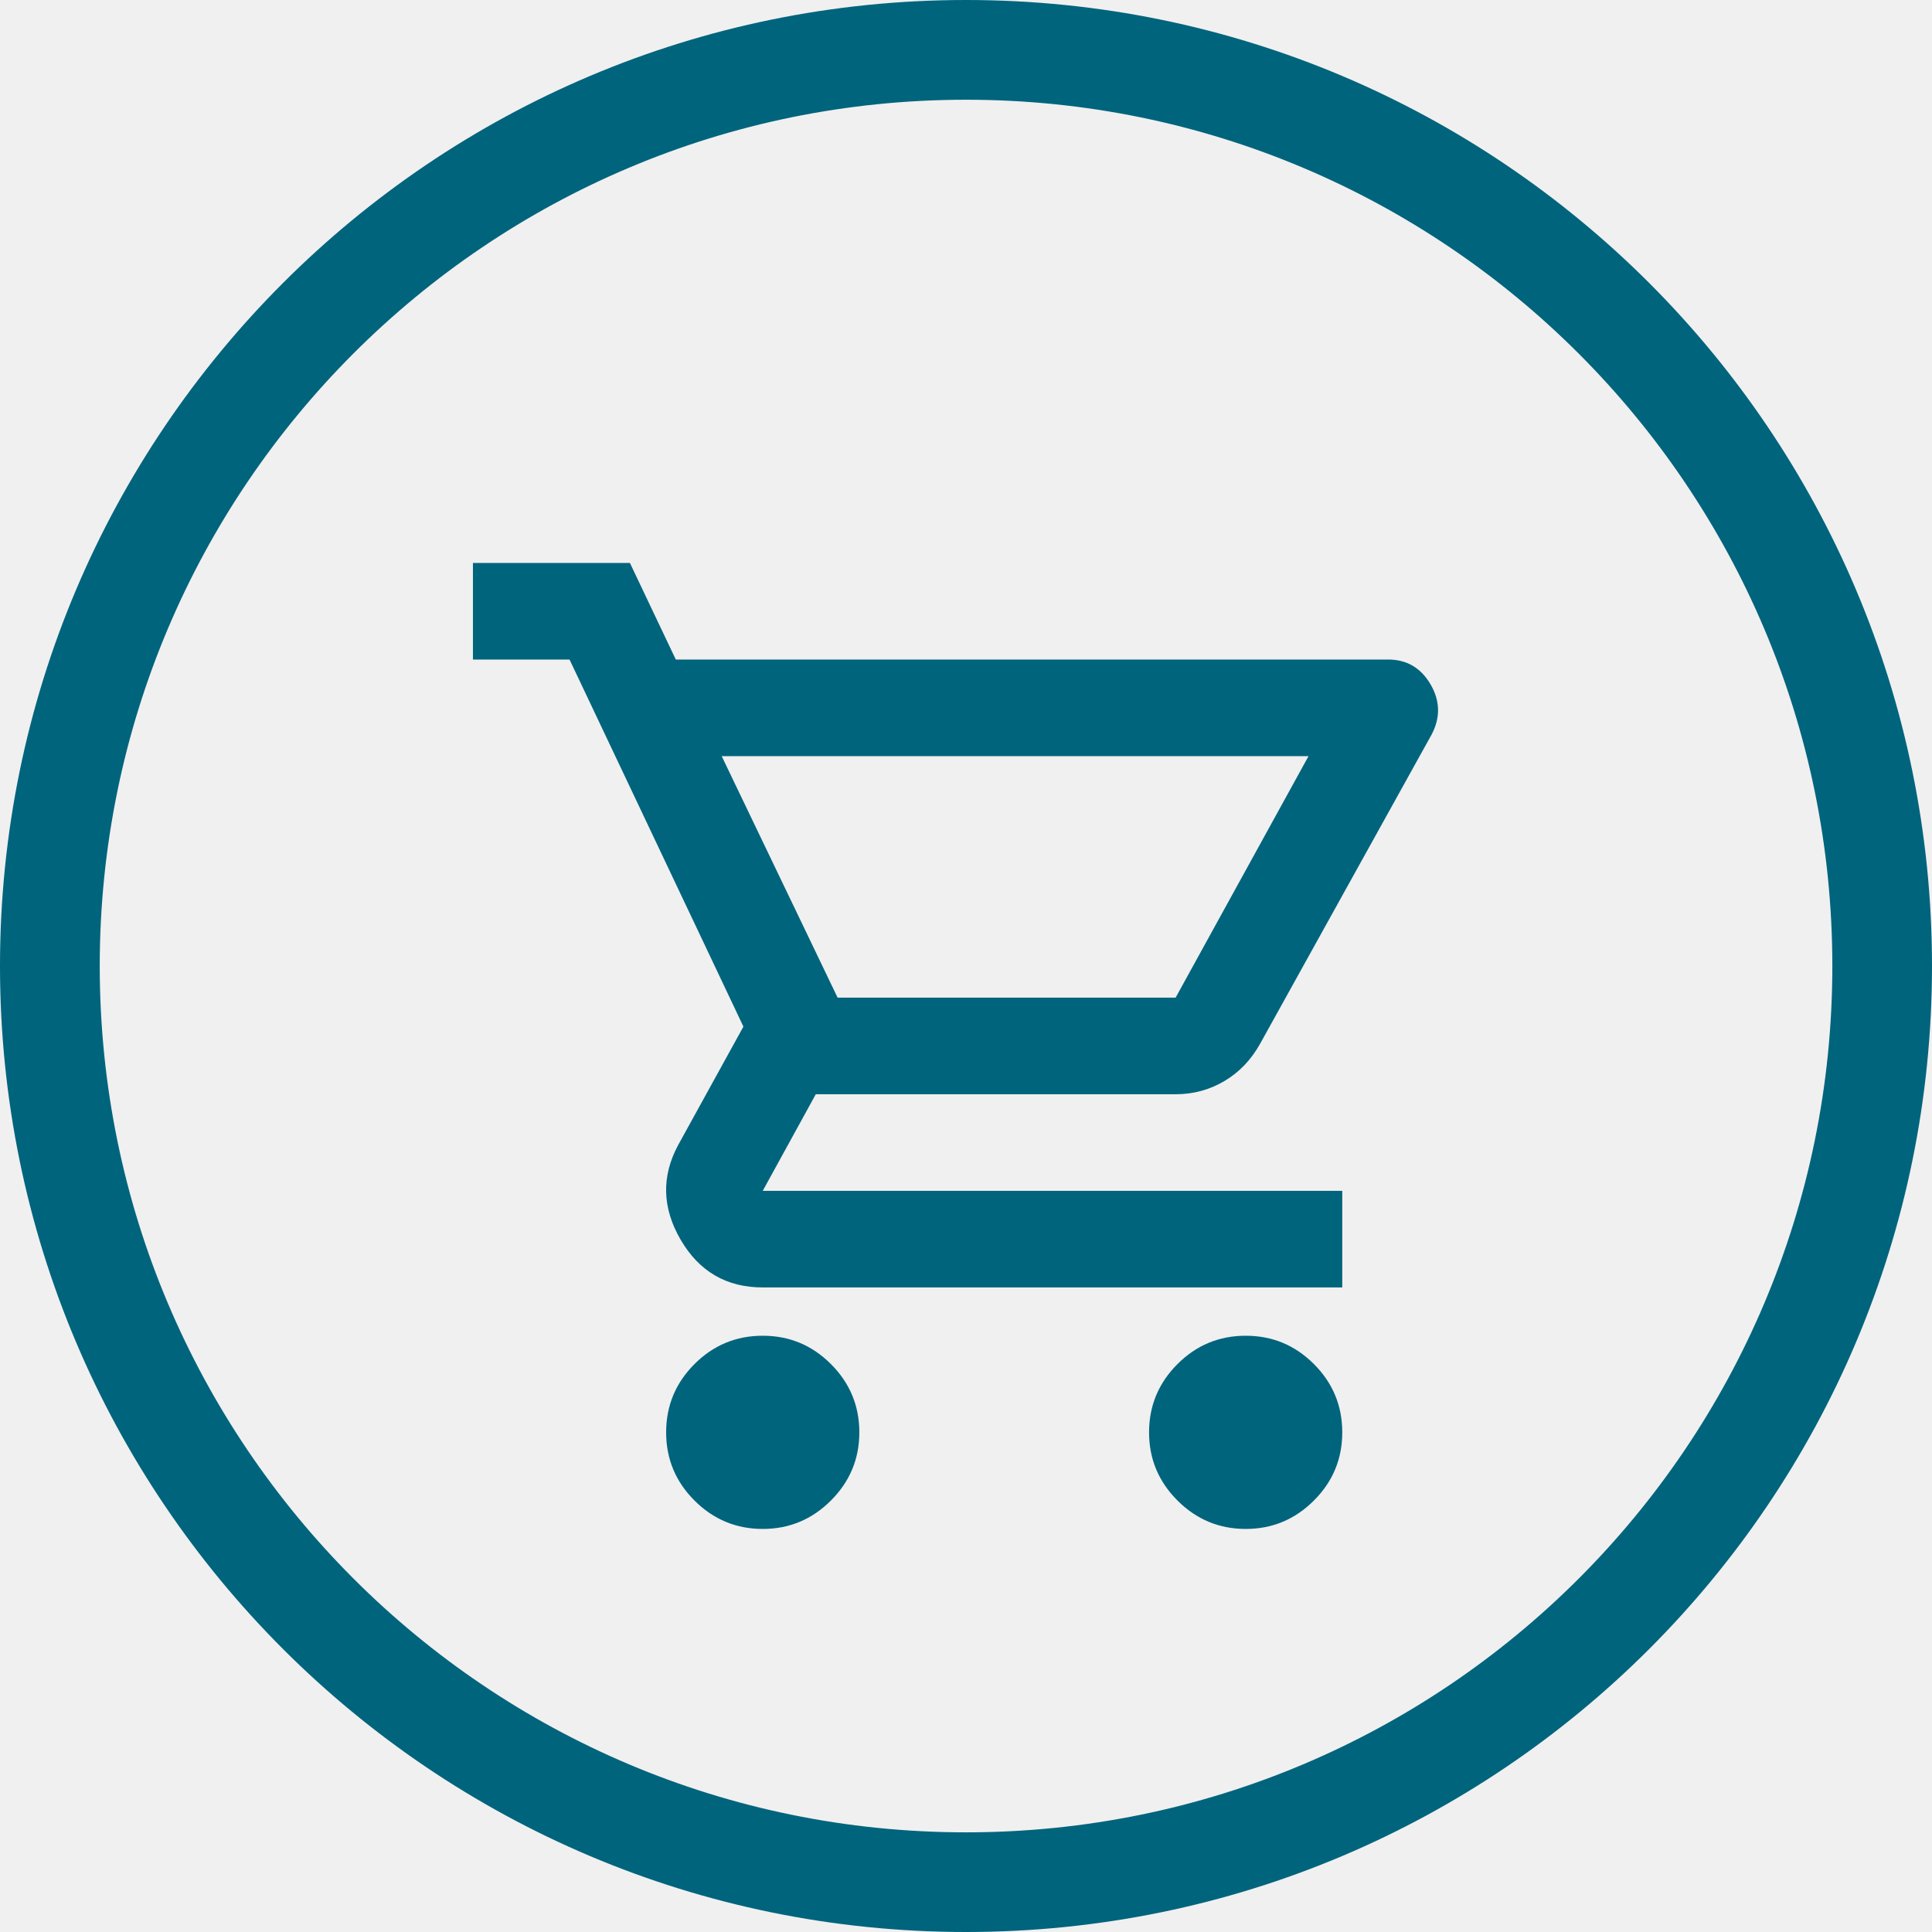
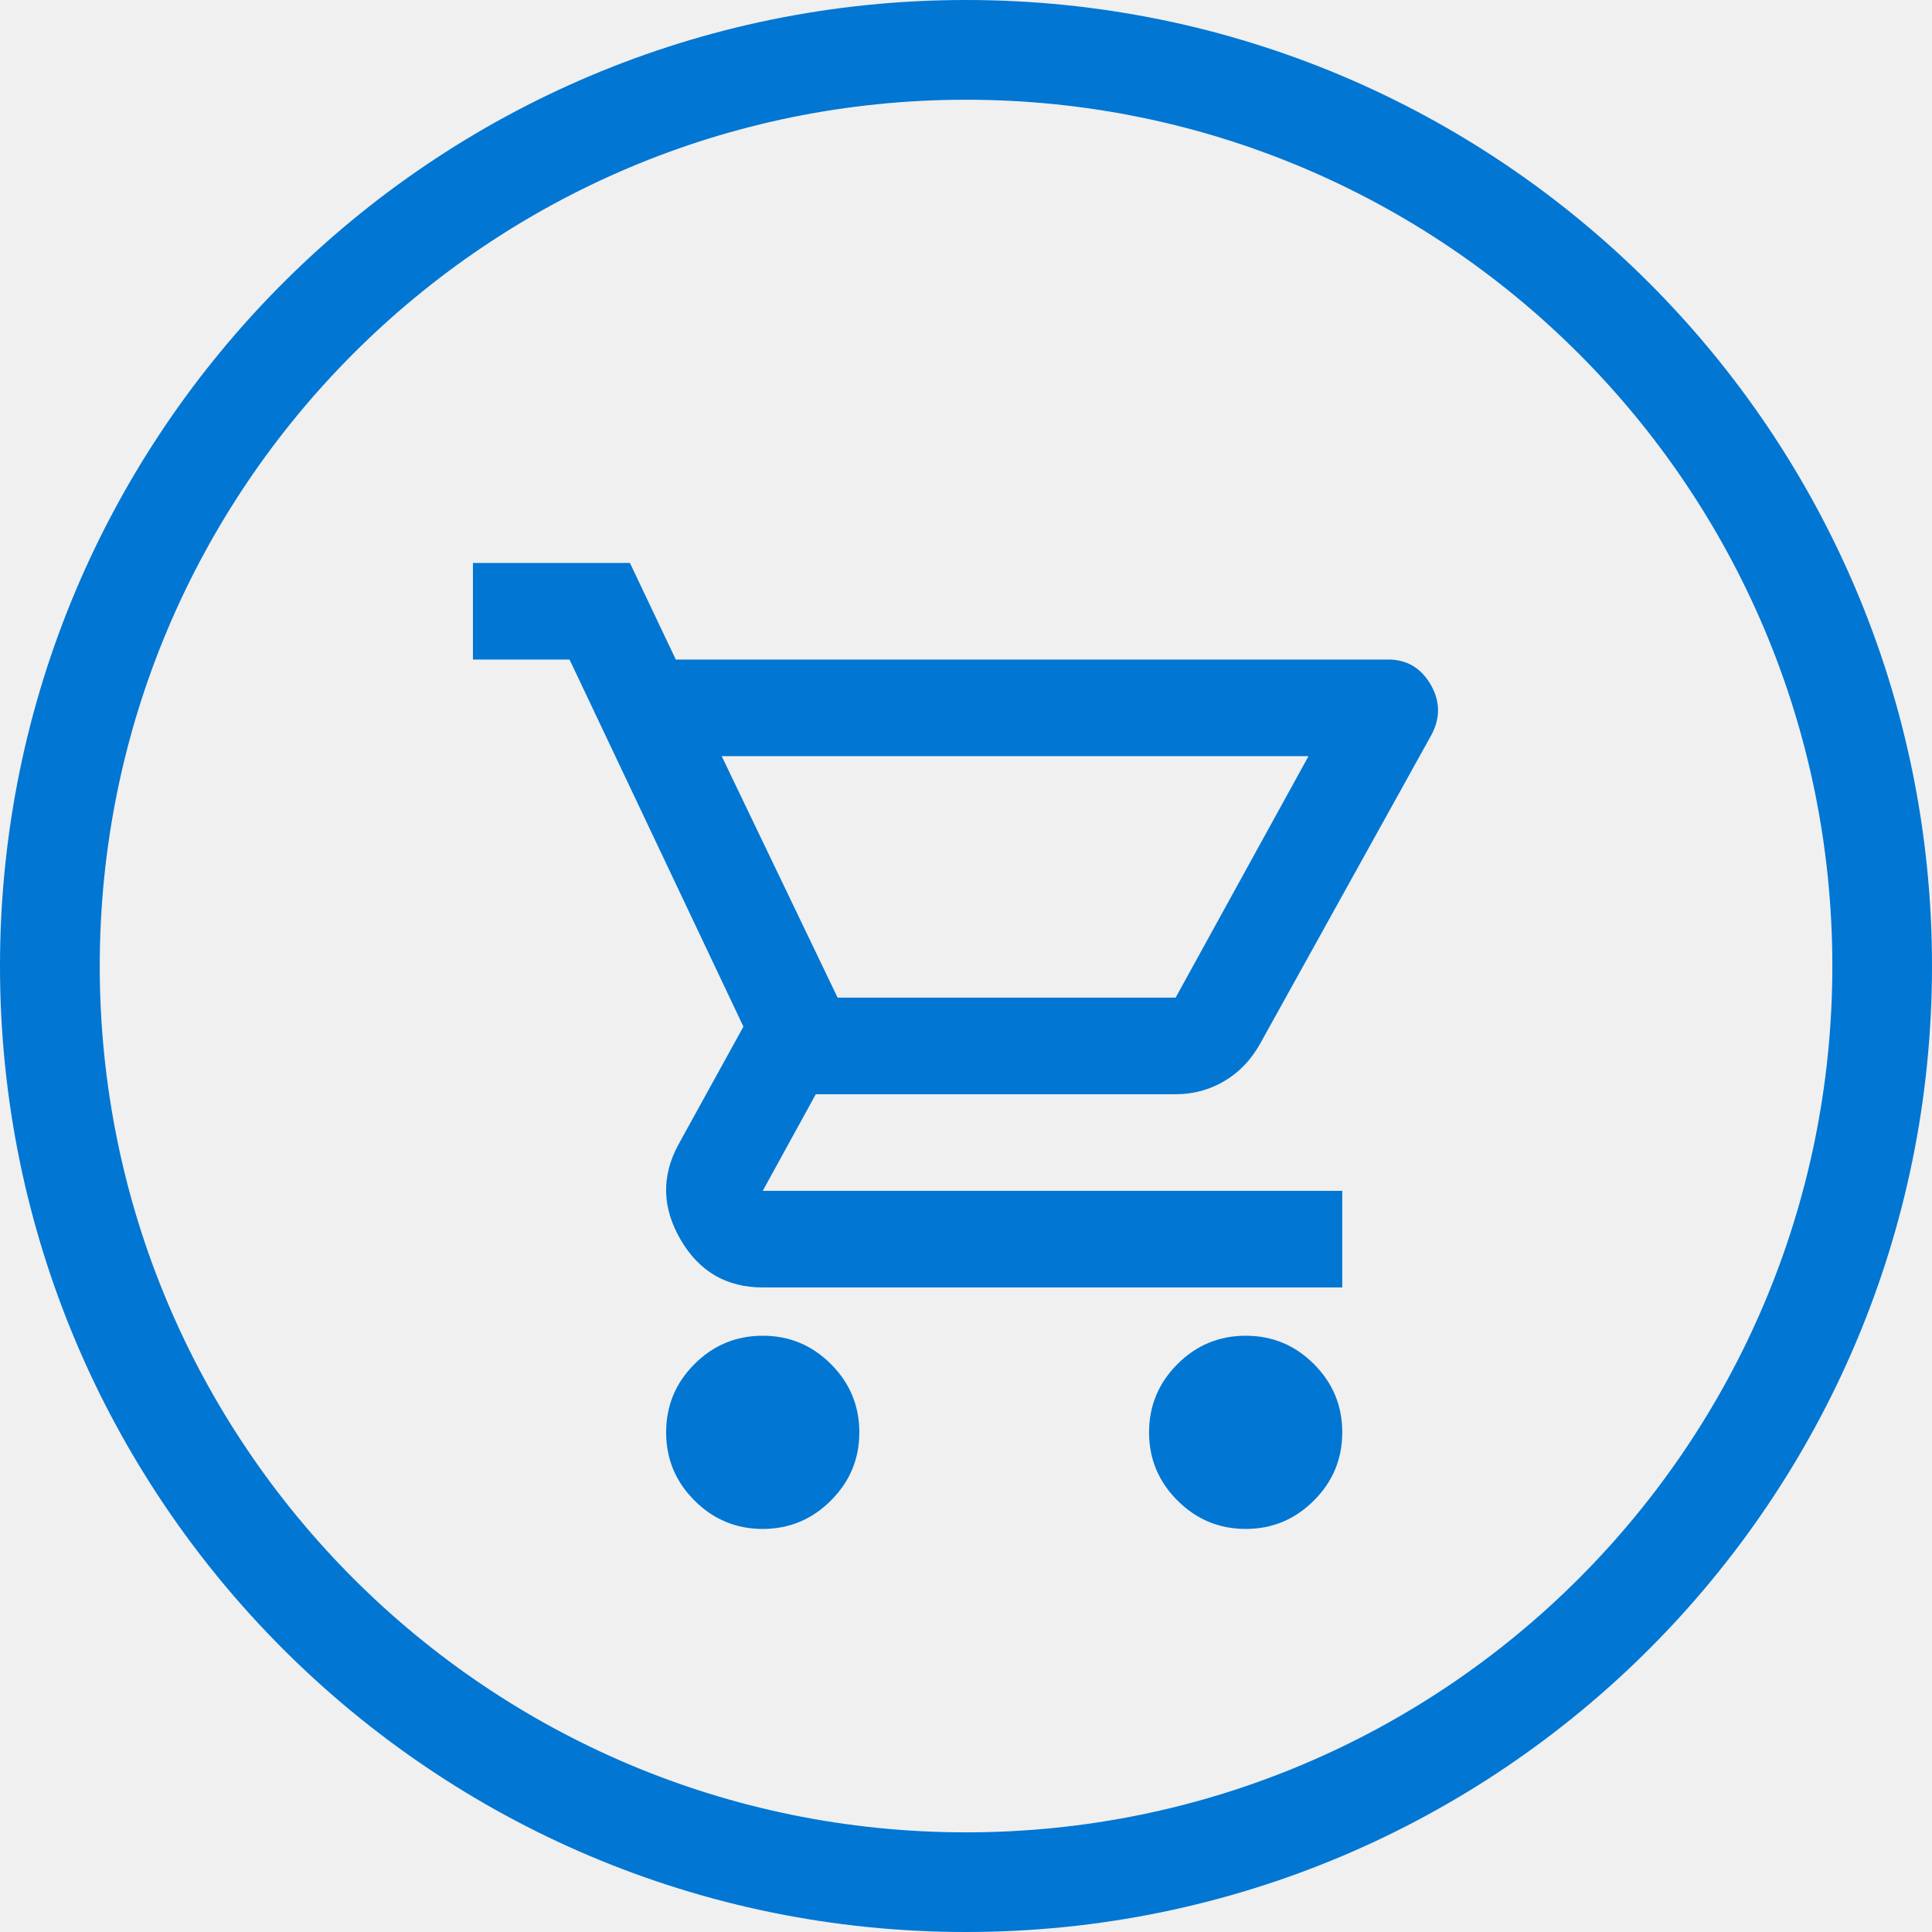
<svg xmlns="http://www.w3.org/2000/svg" width="24" height="24" viewBox="0 0 24 24" fill="none">
  <g clip-path="url(#clip0_1493_23657)">
-     <path d="M9.475 18.993C9.145 18.993 8.862 18.875 8.627 18.64C8.392 18.405 8.275 18.123 8.275 17.793C8.275 17.463 8.392 17.18 8.627 16.945C8.862 16.71 9.145 16.593 9.475 16.593C9.805 16.593 10.087 16.71 10.322 16.945C10.557 17.18 10.675 17.463 10.675 17.793C10.675 18.123 10.557 18.405 10.322 18.64C10.087 18.875 9.805 18.993 9.475 18.993ZM15.475 18.993C15.145 18.993 14.862 18.875 14.627 18.64C14.392 18.405 14.274 18.123 14.274 17.793C14.274 17.463 14.392 17.18 14.627 16.945C14.862 16.71 15.145 16.593 15.475 16.593C15.805 16.593 16.087 16.71 16.322 16.945C16.557 17.18 16.674 17.463 16.674 17.793C16.674 18.123 16.557 18.405 16.322 18.64C16.087 18.875 15.805 18.993 15.475 18.993ZM8.965 9.393L10.405 12.393H14.604L16.255 9.393H8.965ZM8.395 8.193H17.244C17.474 8.193 17.649 8.295 17.77 8.5C17.89 8.705 17.895 8.913 17.785 9.123L15.655 12.963C15.544 13.163 15.397 13.318 15.212 13.428C15.027 13.538 14.825 13.593 14.604 13.593H10.134L9.475 14.793H16.674V15.993H9.475C9.025 15.993 8.685 15.795 8.455 15.4C8.225 15.005 8.215 14.613 8.425 14.223L9.235 12.753L7.075 8.193H5.875V6.993H7.825L8.395 8.193Z" fill="#00647D" />
-     <path fill-rule="evenodd" clip-rule="evenodd" d="M12 1.239C17.94 1.239 22.762 6.054 22.762 12C22.762 17.946 17.946 22.762 12 22.762C6.054 22.762 1.239 17.94 1.239 12C1.239 6.06 6.054 1.239 12 1.239ZM12 0C18.629 0 24 5.371 24 12C24 18.629 18.629 24 12 24C5.371 24 0 18.622 0 12C0 5.378 5.371 0 12 0Z" fill="#00647D" />
+     <path d="M9.475 18.993C9.145 18.993 8.862 18.875 8.627 18.64C8.392 18.405 8.275 18.123 8.275 17.793C8.275 17.463 8.392 17.18 8.627 16.945C8.862 16.71 9.145 16.593 9.475 16.593C9.805 16.593 10.087 16.71 10.322 16.945C10.557 17.18 10.675 17.463 10.675 17.793C10.675 18.123 10.557 18.405 10.322 18.64C10.087 18.875 9.805 18.993 9.475 18.993ZM15.475 18.993C15.145 18.993 14.862 18.875 14.627 18.64C14.392 18.405 14.274 18.123 14.274 17.793C14.274 17.463 14.392 17.18 14.627 16.945C14.862 16.71 15.145 16.593 15.475 16.593C15.805 16.593 16.087 16.71 16.322 16.945C16.557 17.18 16.674 17.463 16.674 17.793C16.674 18.123 16.557 18.405 16.322 18.64C16.087 18.875 15.805 18.993 15.475 18.993ZM8.965 9.393L10.405 12.393H14.604L16.255 9.393H8.965ZM8.395 8.193H17.244C17.474 8.193 17.649 8.295 17.77 8.5C17.89 8.705 17.895 8.913 17.785 9.123L15.655 12.963C15.544 13.163 15.397 13.318 15.212 13.428C15.027 13.538 14.825 13.593 14.604 13.593H10.134L9.475 14.793H16.674V15.993H9.475C9.025 15.993 8.685 15.795 8.455 15.4C8.225 15.005 8.215 14.613 8.425 14.223L9.235 12.753L7.075 8.193H5.875V6.993H7.825L8.395 8.193Z" fill="#0176D3" />
+     <path fill-rule="evenodd" clip-rule="evenodd" d="M12 1.239C17.94 1.239 22.762 6.054 22.762 12C22.762 17.946 17.946 22.762 12 22.762C6.054 22.762 1.239 17.94 1.239 12C1.239 6.06 6.054 1.239 12 1.239ZM12 0C18.629 0 24 5.371 24 12C24 18.629 18.629 24 12 24C5.371 24 0 18.622 0 12C0 5.378 5.371 0 12 0Z" fill="#0176D3" />
  </g>
  <defs>
    <clipPath id="clip0_1493_23657">
      <rect width="24" height="24" fill="white" />
    </clipPath>
  </defs>
</svg>
